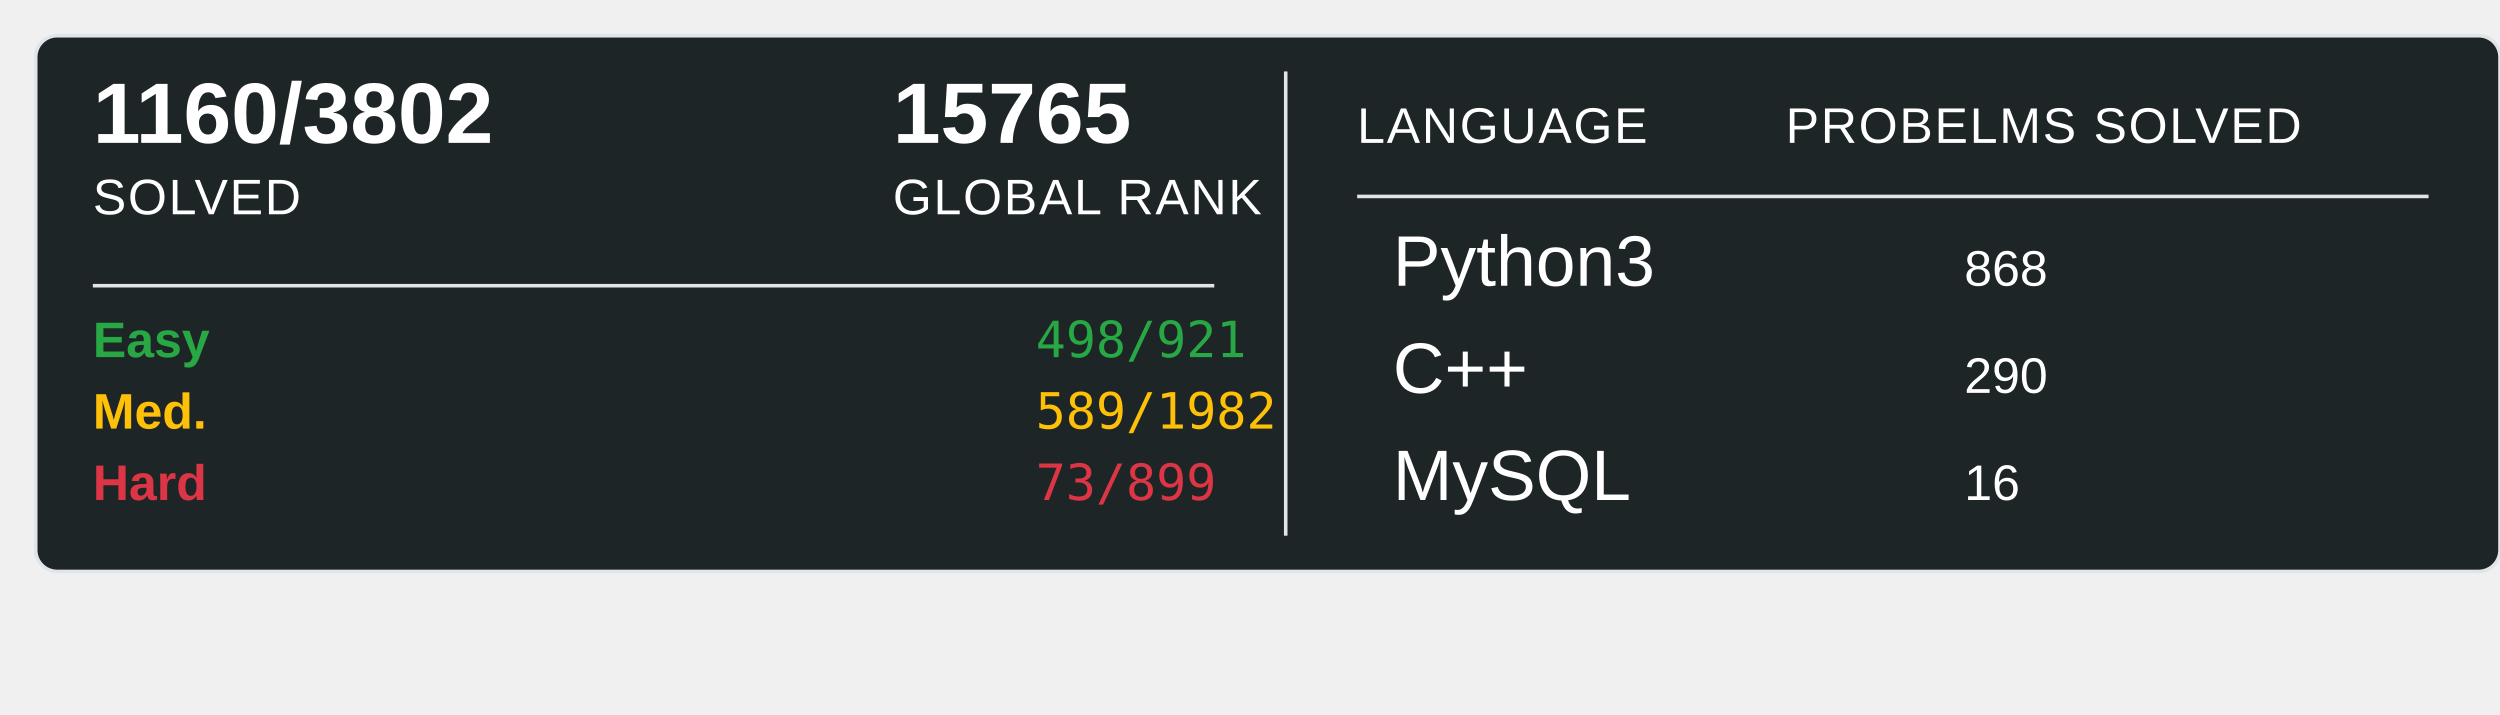
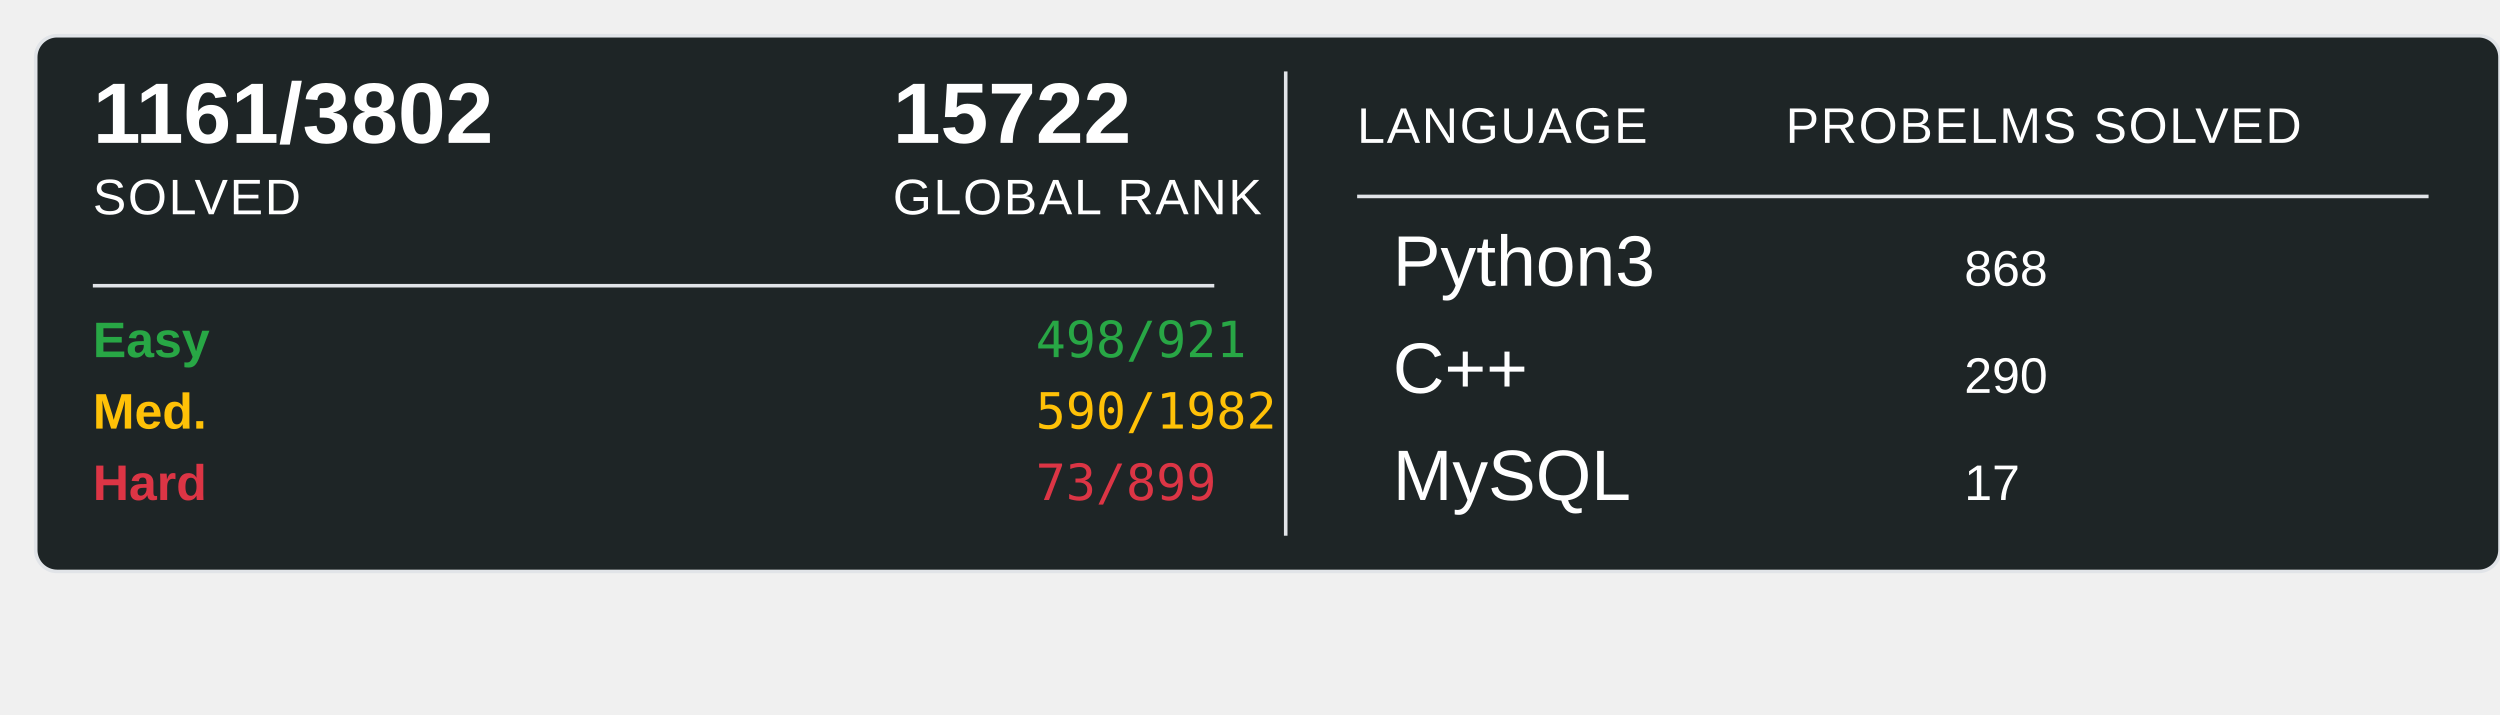
<svg xmlns="http://www.w3.org/2000/svg" width="700" height="200">
  <rect x="10" y="10" width="690" height="150" rx="6" ry="6" fill="#1E2526" stroke="#e1e4e8" stroke-width="1" />
-   <text x="26" y="40" font-family="Arial, sans-serif" font-size="24" font-weight="600" fill="#ffffff">1160/3802</text>
+   <text x="26" y="40" font-family="Arial, sans-serif" font-size="24" font-weight="600" fill="#ffffff">1161/3802</text>
  <text x="26" y="60" font-family="Arial, sans-serif" font-size="14" fill="#ffffff" text-transform="uppercase" letter-spacing="0.5">SOLVED</text>
-   <text x="250" y="40" font-family="Arial, sans-serif" font-size="24" font-weight="600" fill="#ffffff">15765</text>
+   <text x="250" y="40" font-family="Arial, sans-serif" font-size="24" font-weight="600" fill="#ffffff">15722</text>
  <text x="250" y="60" font-family="Arial, sans-serif" font-size="14" fill="#ffffff" text-transform="uppercase" letter-spacing="0.5">GLOBAL RANK</text>
  <line x1="26" y1="80" x2="340" y2="80" stroke="#e1e4e8" stroke-width="1" />
  <text x="26" y="100" font-family="Arial, sans-serif" font-size="14" font-weight="600" fill="#28a745">Easy</text>
  <text x="290" y="100" font-family="monospace" font-size="14" fill="#28a745">498/921</text>
  <text x="26" y="120" font-family="Arial, sans-serif" font-size="14" font-weight="600" fill="#ffc107">Med.</text>
-   <text x="290" y="120" font-family="monospace" font-size="14" fill="#ffc107">589/1982</text>
+   <text x="290" y="120" font-family="monospace" font-size="14" fill="#ffc107">590/1982</text>
  <text x="26" y="140" font-family="Arial, sans-serif" font-size="14" font-weight="600" fill="#dc3545">Hard</text>
  <text x="290" y="140" font-family="monospace" font-size="14" fill="#dc3545">73/899</text>
  <line x1="360" y1="20" x2="360" y2="150" stroke="#e1e4e8" stroke-width="1" />
  <text x="380" y="40" font-family="Arial, sans-serif" font-size="14" fill="#ffffff" text-transform="uppercase" letter-spacing="0.5">LANGUAGE</text>
  <line x1="380" y1="55" x2="680" y2="55" stroke="#e1e4e8" stroke-width="1" />
  <text x="500" y="40" font-family="Arial, sans-serif" font-size="14" fill="#ffffff" text-transform="uppercase" letter-spacing="0.5">PROBELMS SOLVED</text>
  <text x="390" y="80" font-family="Arial, sans-serif" font-size="20" fill="#ffffff">Python3</text>
  <text x="550" y="80" font-family="Arial, sans-serif" font-size="14" fill="#ffffff">868</text>
  <text x="390" y="110" font-family="Arial, sans-serif" font-size="20" fill="#ffffff">C++</text>
  <text x="550" y="110" font-family="Arial, sans-serif" font-size="14" fill="#ffffff">290</text>
  <text x="390" y="140" font-family="Arial, sans-serif" font-size="20" fill="#ffffff">MySQL</text>
-   <text x="550" y="140" font-family="Arial, sans-serif" font-size="14" fill="#ffffff">16</text>
+   <text x="550" y="140" font-family="Arial, sans-serif" font-size="14" fill="#ffffff">17</text>
</svg>
